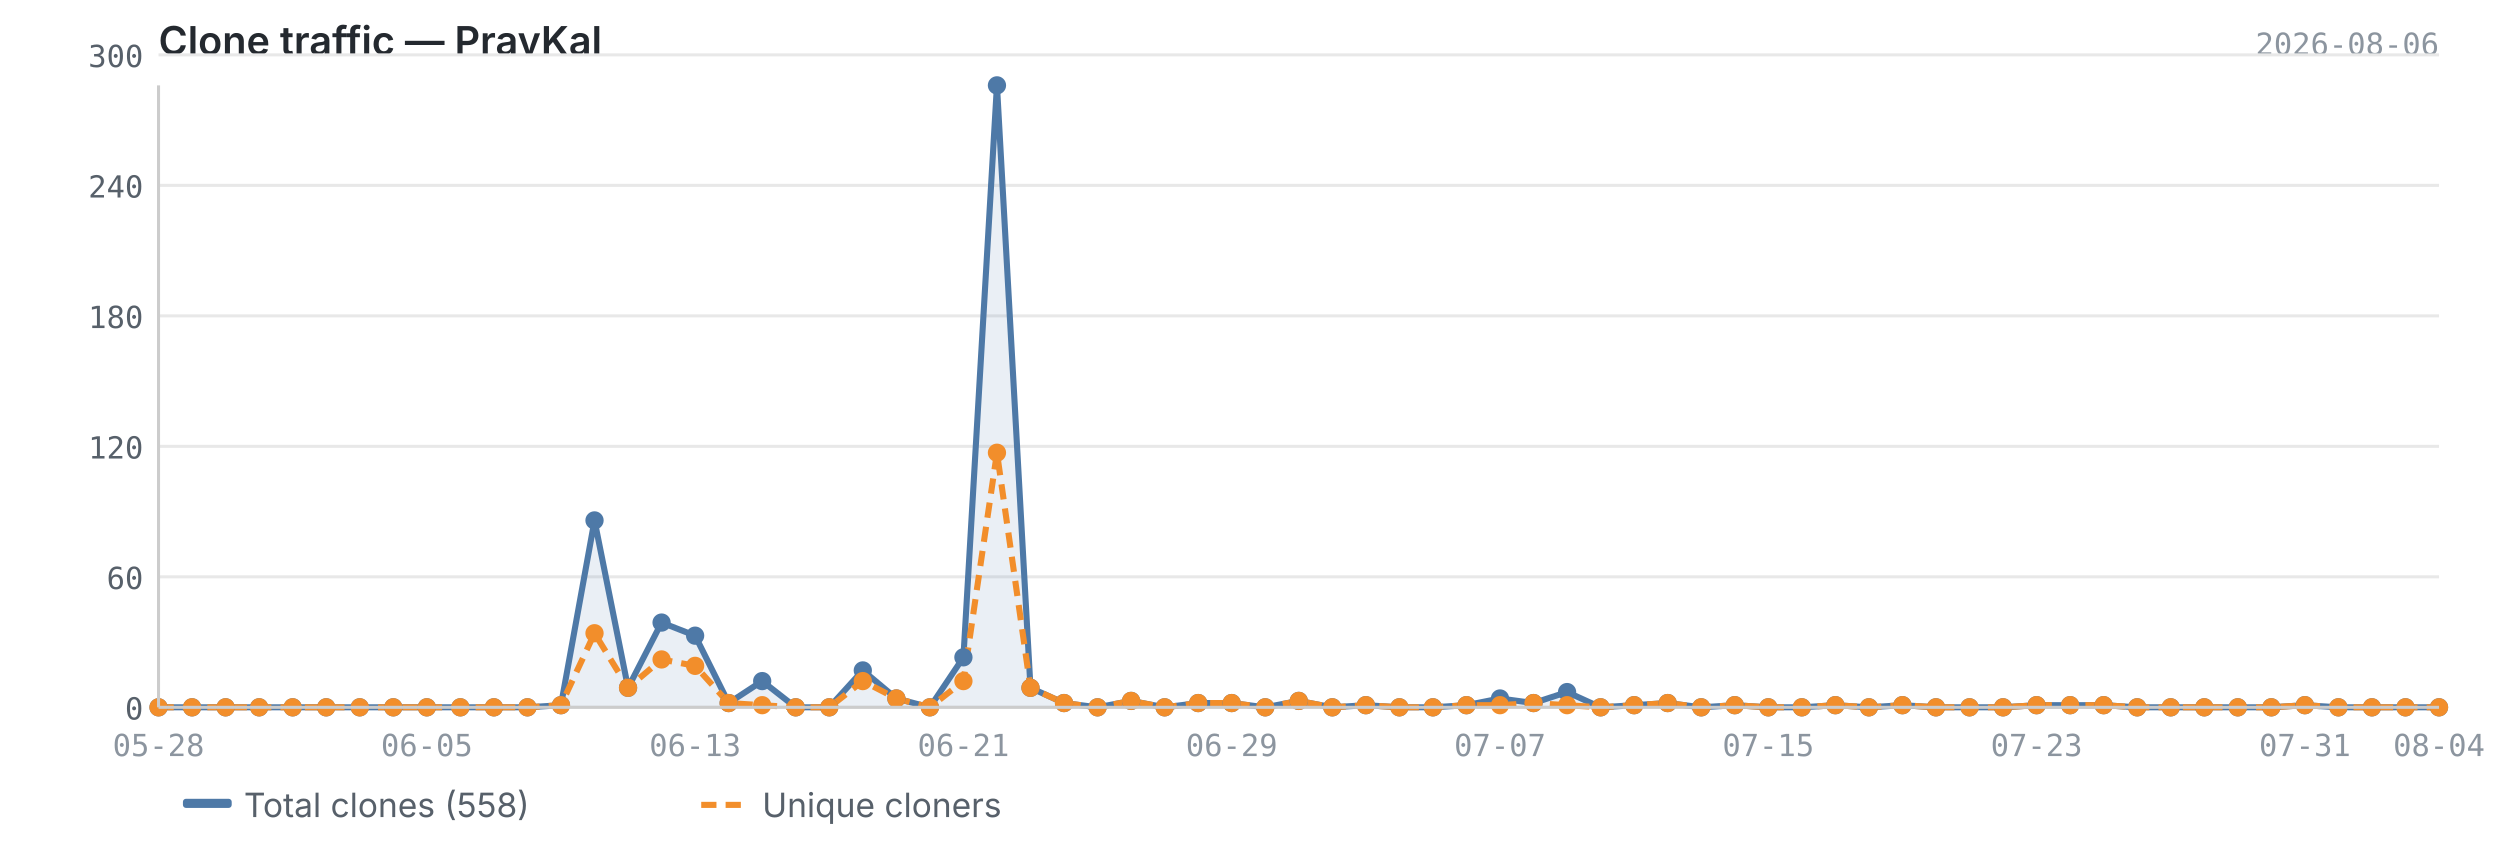
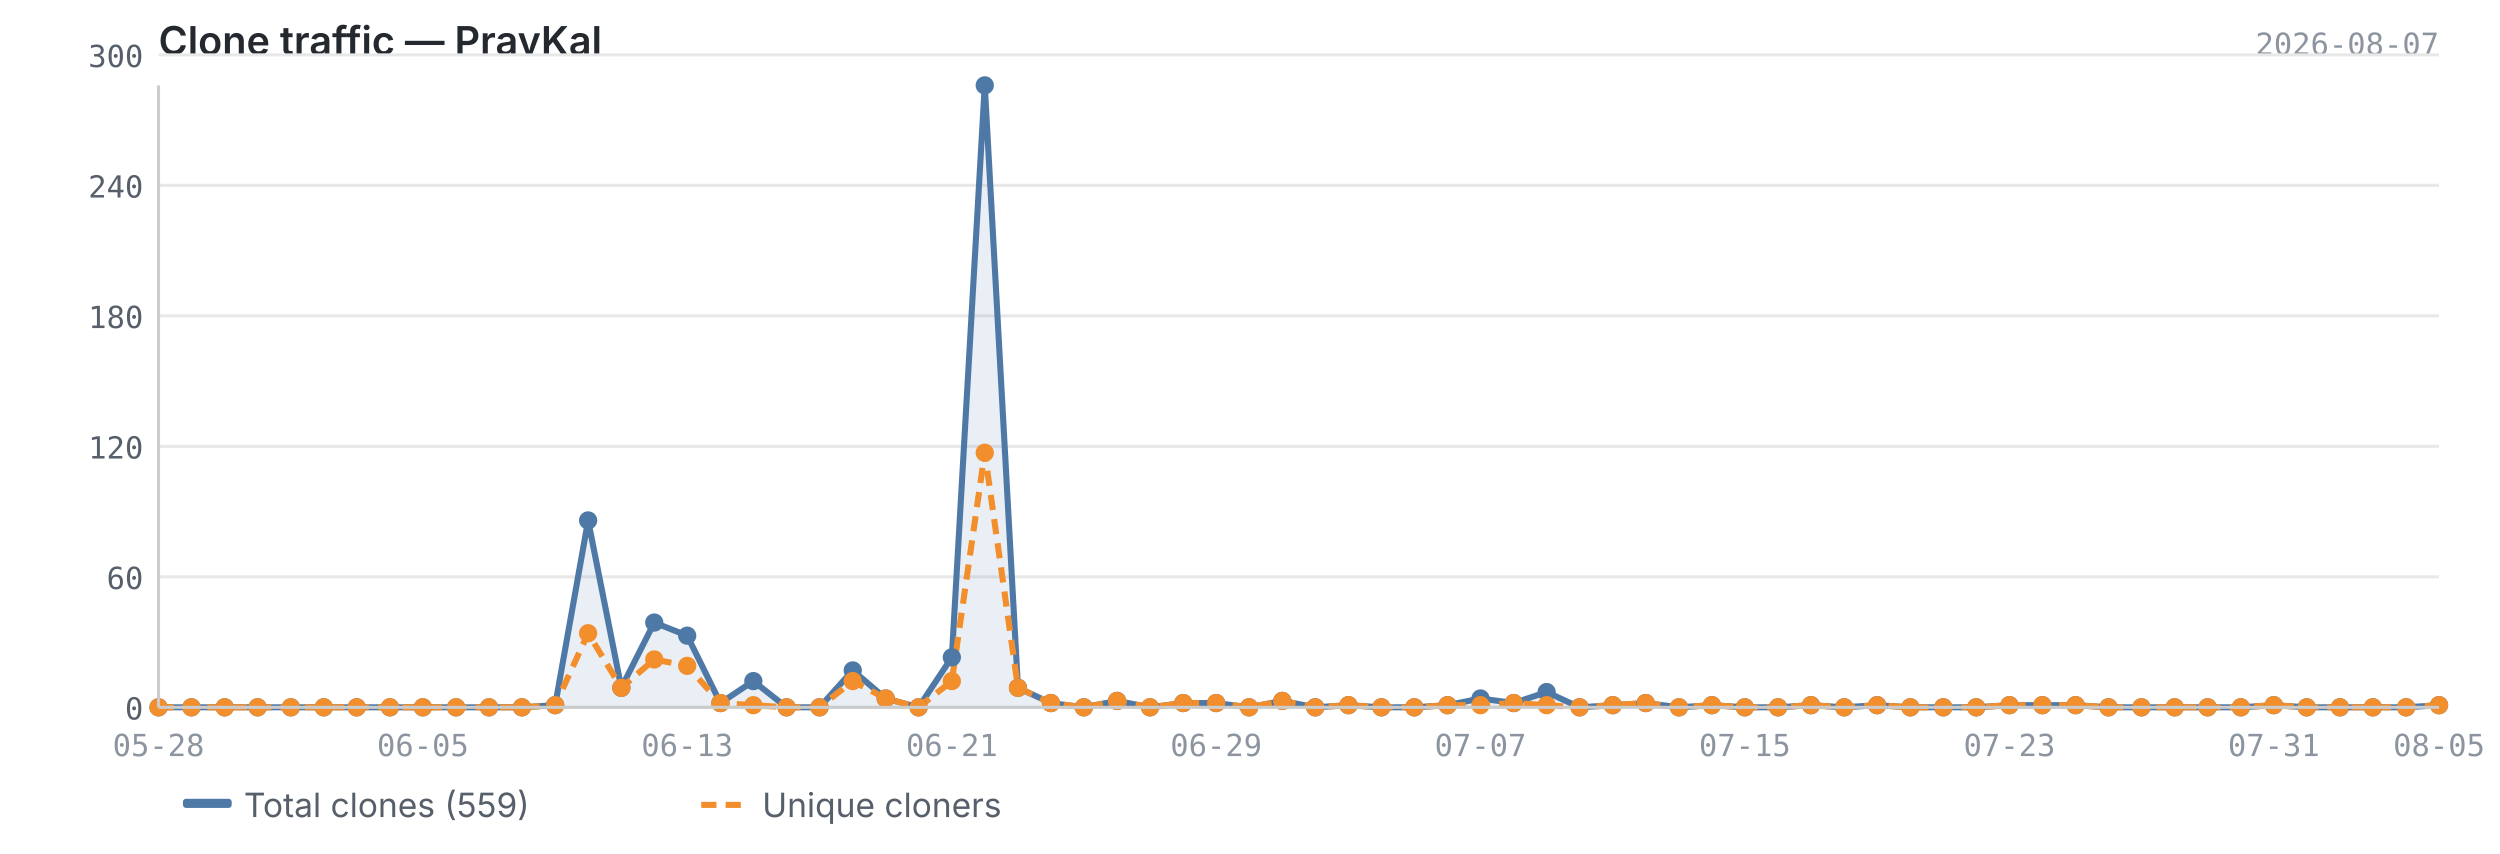
<svg xmlns="http://www.w3.org/2000/svg" viewBox="0 0 820 280" width="820" height="280">
  <text x="52" y="18" font-size="13" font-weight="600" fill="#24292f" font-family="-apple-system, BlinkMacSystemFont, 'Segoe UI', sans-serif">Clone traffic — PravKal</text>
-   <text x="800" y="18" font-size="10" fill="#8c959f" font-family="ui-monospace, SFMono-Regular, 'SF Mono', Menlo, monospace" text-anchor="end">2026-08-06</text>
+   <text x="800" y="18" font-size="10" fill="#8c959f" font-family="ui-monospace, SFMono-Regular, 'SF Mono', Menlo, monospace" text-anchor="end">2026-08-07</text>
  <line x1="52" y1="232.0" x2="800" y2="232.0" stroke="#e8e8e8" stroke-width="1" />
  <line x1="52" y1="189.2" x2="800" y2="189.2" stroke="#e8e8e8" stroke-width="1" />
  <line x1="52" y1="146.4" x2="800" y2="146.4" stroke="#e8e8e8" stroke-width="1" />
  <line x1="52" y1="103.6" x2="800" y2="103.6" stroke="#e8e8e8" stroke-width="1" />
  <line x1="52" y1="60.8" x2="800" y2="60.8" stroke="#e8e8e8" stroke-width="1" />
  <line x1="52" y1="18.0" x2="800" y2="18.0" stroke="#e8e8e8" stroke-width="1" />
-   <path d="M52.0,232.0 L52.0,232.0 L63.0,232.0 L74.0,232.0 L85.0,232.0 L96.0,232.0 L107.0,232.0 L118.0,232.0 L129.0,232.0 L140.0,232.0 L151.0,232.0 L162.0,232.0 L173.0,232.0 L184.0,231.3 L195.0,170.7 L206.0,225.6 L217.0,204.2 L228.0,208.5 L239.0,230.6 L250.0,223.4 L261.0,232.0 L272.0,232.0 L283.0,219.9 L294.0,229.1 L305.0,232.0 L316.0,215.6 L327.0,28.0 L338.0,225.6 L349.0,230.6 L360.0,232.0 L371.0,229.9 L382.0,232.0 L393.0,230.6 L404.0,230.6 L415.0,232.0 L426.0,229.9 L437.0,232.0 L448.0,231.3 L459.0,232.0 L470.0,232.0 L481.0,231.3 L492.0,229.1 L503.0,230.6 L514.0,227.0 L525.0,232.0 L536.0,231.3 L547.0,230.6 L558.0,232.0 L569.0,231.3 L580.0,232.0 L591.0,232.0 L602.0,231.3 L613.0,232.0 L624.0,231.3 L635.0,232.0 L646.0,232.0 L657.0,232.0 L668.0,231.3 L679.0,231.3 L690.0,231.3 L701.0,232.0 L712.0,232.0 L723.0,232.0 L734.0,232.0 L745.0,232.0 L756.0,231.3 L767.0,232.0 L778.0,232.0 L789.0,232.0 L800.0,232.0 L800.0,232.0 L52.0,232.0Z" fill="#4e79a7" opacity="0.12" />
-   <polyline points="52.0,232.0 63.0,232.0 74.0,232.0 85.0,232.0 96.0,232.0 107.0,232.0 118.0,232.0 129.0,232.0 140.0,232.0 151.0,232.0 162.0,232.0 173.0,232.0 184.0,231.3 195.0,170.7 206.0,225.6 217.0,204.2 228.0,208.5 239.0,230.6 250.0,223.4 261.0,232.0 272.0,232.0 283.0,219.9 294.0,229.1 305.0,232.0 316.0,215.6 327.0,28.0 338.0,225.6 349.0,230.6 360.0,232.0 371.0,229.9 382.0,232.0 393.0,230.6 404.0,230.6 415.0,232.0 426.0,229.9 437.0,232.0 448.0,231.3 459.0,232.0 470.0,232.0 481.0,231.3 492.0,229.1 503.0,230.6 514.0,227.0 525.0,232.0 536.0,231.3 547.0,230.6 558.0,232.0 569.0,231.3 580.0,232.0 591.0,232.0 602.0,231.3 613.0,232.0 624.0,231.3 635.0,232.0 646.0,232.0 657.0,232.0 668.0,231.3 679.0,231.3 690.0,231.3 701.0,232.0 712.0,232.0 723.0,232.0 734.0,232.0 745.0,232.0 756.0,231.3 767.0,232.0 778.0,232.0 789.0,232.0 800.0,232.0" fill="none" stroke="#4e79a7" stroke-width="2" stroke-linejoin="round" />
-   <polyline points="52.0,232.0 63.0,232.0 74.0,232.0 85.0,232.0 96.0,232.0 107.0,232.0 118.0,232.0 129.0,232.0 140.0,232.0 151.0,232.0 162.0,232.0 173.0,232.0 184.0,231.3 195.0,207.7 206.0,225.6 217.0,216.3 228.0,218.4 239.0,230.6 250.0,231.3 261.0,232.0 272.0,232.0 283.0,223.4 294.0,229.1 305.0,232.0 316.0,223.4 327.0,148.5 338.0,225.6 349.0,230.6 360.0,232.0 371.0,229.9 382.0,232.0 393.0,230.6 404.0,230.6 415.0,232.0 426.0,229.9 437.0,232.0 448.0,231.3 459.0,232.0 470.0,232.0 481.0,231.3 492.0,231.3 503.0,230.6 514.0,231.3 525.0,232.0 536.0,231.3 547.0,230.6 558.0,232.0 569.0,231.3 580.0,232.0 591.0,232.0 602.0,231.3 613.0,232.0 624.0,231.3 635.0,232.0 646.0,232.0 657.0,232.0 668.0,231.3 679.0,231.3 690.0,231.3 701.0,232.0 712.0,232.0 723.0,232.0 734.0,232.0 745.0,232.0 756.0,231.3 767.0,232.0 778.0,232.0 789.0,232.0 800.0,232.0" fill="none" stroke="#f28e2b" stroke-width="2" stroke-linejoin="round" stroke-dasharray="5,3" />
+   <path d="M52.0,232.0 L52.0,232.0 L62.8,232.0 L73.7,232.0 L84.5,232.0 L95.4,232.0 L106.2,232.0 L117.0,232.0 L127.9,232.0 L138.7,232.0 L149.6,232.0 L160.4,232.0 L171.2,232.0 L182.1,231.3 L192.9,170.7 L203.8,225.6 L214.6,204.2 L225.4,208.5 L236.3,230.6 L247.1,223.4 L258.0,232.0 L268.8,232.0 L279.7,219.9 L290.5,229.1 L301.3,232.0 L312.2,215.6 L323.0,28.0 L333.9,225.6 L344.7,230.6 L355.5,232.0 L366.4,229.9 L377.2,232.0 L388.1,230.6 L398.9,230.6 L409.7,232.0 L420.6,229.9 L431.4,232.0 L442.3,231.3 L453.1,232.0 L463.9,232.0 L474.8,231.3 L485.6,229.1 L496.5,230.6 L507.3,227.0 L518.1,232.0 L529.0,231.3 L539.8,230.6 L550.7,232.0 L561.5,231.3 L572.3,232.0 L583.2,232.0 L594.0,231.3 L604.9,232.0 L615.7,231.3 L626.6,232.0 L637.4,232.0 L648.2,232.0 L659.1,231.3 L669.9,231.3 L680.8,231.3 L691.6,232.0 L702.4,232.0 L713.3,232.0 L724.1,232.0 L735.0,232.0 L745.8,231.3 L756.6,232.0 L767.5,232.0 L778.3,232.0 L789.2,232.0 L800.0,231.3 L800.0,232.0 L52.0,232.0Z" fill="#4e79a7" opacity="0.12" />
+   <polyline points="52.0,232.0 62.8,232.0 73.7,232.0 84.5,232.0 95.4,232.0 106.2,232.0 117.0,232.0 127.9,232.0 138.7,232.0 149.6,232.0 160.4,232.0 171.2,232.0 182.1,231.3 192.9,170.7 203.8,225.6 214.6,204.2 225.4,208.5 236.3,230.6 247.1,223.4 258.0,232.0 268.8,232.0 279.7,219.9 290.5,229.1 301.3,232.0 312.2,215.6 323.0,28.0 333.9,225.6 344.7,230.6 355.5,232.0 366.4,229.9 377.2,232.0 388.1,230.6 398.9,230.6 409.7,232.0 420.6,229.9 431.4,232.0 442.3,231.3 453.1,232.0 463.9,232.0 474.8,231.3 485.6,229.1 496.5,230.6 507.3,227.0 518.1,232.0 529.0,231.3 539.8,230.6 550.7,232.0 561.5,231.3 572.3,232.0 583.2,232.0 594.0,231.3 604.9,232.0 615.7,231.3 626.6,232.0 637.4,232.0 648.2,232.0 659.1,231.3 669.9,231.3 680.8,231.3 691.6,232.0 702.4,232.0 713.3,232.0 724.1,232.0 735.0,232.0 745.8,231.3 756.6,232.0 767.5,232.0 778.3,232.0 789.2,232.0 800.0,231.3" fill="none" stroke="#4e79a7" stroke-width="2" stroke-linejoin="round" />
+   <polyline points="52.0,232.0 62.8,232.0 73.7,232.0 84.5,232.0 95.4,232.0 106.2,232.0 117.0,232.0 127.9,232.0 138.7,232.0 149.6,232.0 160.4,232.0 171.2,232.0 182.1,231.3 192.9,207.7 203.8,225.6 214.6,216.3 225.4,218.4 236.3,230.6 247.1,231.3 258.0,232.0 268.8,232.0 279.7,223.4 290.5,229.1 301.3,232.0 312.2,223.4 323.0,148.5 333.9,225.6 344.7,230.6 355.5,232.0 366.4,229.9 377.2,232.0 388.1,230.6 398.9,230.6 409.7,232.0 420.6,229.9 431.4,232.0 442.3,231.3 453.1,232.0 463.9,232.0 474.8,231.3 485.6,231.3 496.5,230.6 507.3,231.3 518.1,232.0 529.0,231.3 539.8,230.6 550.7,232.0 561.5,231.3 572.3,232.0 583.2,232.0 594.0,231.3 604.9,232.0 615.7,231.3 626.6,232.0 637.4,232.0 648.2,232.0 659.1,231.3 669.9,231.3 680.8,231.3 691.6,232.0 702.4,232.0 713.3,232.0 724.1,232.0 735.0,232.0 745.8,231.3 756.6,232.0 767.5,232.0 778.3,232.0 789.2,232.0 800.0,231.3" fill="none" stroke="#f28e2b" stroke-width="2" stroke-linejoin="round" stroke-dasharray="5,3" />
  <circle cx="52.0" cy="232.0" r="3" fill="#4e79a7" />
-   <circle cx="63.0" cy="232.0" r="3" fill="#4e79a7" />
-   <circle cx="74.0" cy="232.0" r="3" fill="#4e79a7" />
-   <circle cx="85.0" cy="232.0" r="3" fill="#4e79a7" />
-   <circle cx="96.0" cy="232.0" r="3" fill="#4e79a7" />
-   <circle cx="107.0" cy="232.0" r="3" fill="#4e79a7" />
-   <circle cx="118.0" cy="232.0" r="3" fill="#4e79a7" />
-   <circle cx="129.0" cy="232.0" r="3" fill="#4e79a7" />
-   <circle cx="140.0" cy="232.0" r="3" fill="#4e79a7" />
-   <circle cx="151.0" cy="232.0" r="3" fill="#4e79a7" />
-   <circle cx="162.0" cy="232.0" r="3" fill="#4e79a7" />
-   <circle cx="173.0" cy="232.0" r="3" fill="#4e79a7" />
-   <circle cx="184.0" cy="231.3" r="3" fill="#4e79a7" />
-   <circle cx="195.0" cy="170.7" r="3" fill="#4e79a7" />
-   <circle cx="206.0" cy="225.6" r="3" fill="#4e79a7" />
-   <circle cx="217.0" cy="204.2" r="3" fill="#4e79a7" />
-   <circle cx="228.0" cy="208.5" r="3" fill="#4e79a7" />
-   <circle cx="239.0" cy="230.6" r="3" fill="#4e79a7" />
-   <circle cx="250.0" cy="223.4" r="3" fill="#4e79a7" />
-   <circle cx="261.0" cy="232.0" r="3" fill="#4e79a7" />
-   <circle cx="272.0" cy="232.0" r="3" fill="#4e79a7" />
-   <circle cx="283.0" cy="219.9" r="3" fill="#4e79a7" />
-   <circle cx="294.0" cy="229.1" r="3" fill="#4e79a7" />
-   <circle cx="305.0" cy="232.0" r="3" fill="#4e79a7" />
-   <circle cx="316.0" cy="215.6" r="3" fill="#4e79a7" />
-   <circle cx="327.0" cy="28.0" r="3" fill="#4e79a7" />
-   <circle cx="338.0" cy="225.6" r="3" fill="#4e79a7" />
-   <circle cx="349.0" cy="230.6" r="3" fill="#4e79a7" />
-   <circle cx="360.0" cy="232.0" r="3" fill="#4e79a7" />
-   <circle cx="371.0" cy="229.9" r="3" fill="#4e79a7" />
-   <circle cx="382.0" cy="232.0" r="3" fill="#4e79a7" />
-   <circle cx="393.0" cy="230.6" r="3" fill="#4e79a7" />
-   <circle cx="404.0" cy="230.6" r="3" fill="#4e79a7" />
-   <circle cx="415.0" cy="232.0" r="3" fill="#4e79a7" />
-   <circle cx="426.0" cy="229.9" r="3" fill="#4e79a7" />
-   <circle cx="437.0" cy="232.0" r="3" fill="#4e79a7" />
-   <circle cx="448.0" cy="231.3" r="3" fill="#4e79a7" />
-   <circle cx="459.0" cy="232.0" r="3" fill="#4e79a7" />
-   <circle cx="470.0" cy="232.0" r="3" fill="#4e79a7" />
-   <circle cx="481.0" cy="231.3" r="3" fill="#4e79a7" />
-   <circle cx="492.0" cy="229.1" r="3" fill="#4e79a7" />
-   <circle cx="503.0" cy="230.6" r="3" fill="#4e79a7" />
-   <circle cx="514.0" cy="227.0" r="3" fill="#4e79a7" />
-   <circle cx="525.0" cy="232.0" r="3" fill="#4e79a7" />
-   <circle cx="536.0" cy="231.3" r="3" fill="#4e79a7" />
-   <circle cx="547.0" cy="230.6" r="3" fill="#4e79a7" />
-   <circle cx="558.0" cy="232.0" r="3" fill="#4e79a7" />
-   <circle cx="569.0" cy="231.3" r="3" fill="#4e79a7" />
-   <circle cx="580.0" cy="232.0" r="3" fill="#4e79a7" />
-   <circle cx="591.0" cy="232.0" r="3" fill="#4e79a7" />
-   <circle cx="602.0" cy="231.3" r="3" fill="#4e79a7" />
-   <circle cx="613.0" cy="232.0" r="3" fill="#4e79a7" />
-   <circle cx="624.0" cy="231.3" r="3" fill="#4e79a7" />
-   <circle cx="635.0" cy="232.0" r="3" fill="#4e79a7" />
-   <circle cx="646.0" cy="232.0" r="3" fill="#4e79a7" />
-   <circle cx="657.0" cy="232.0" r="3" fill="#4e79a7" />
-   <circle cx="668.0" cy="231.3" r="3" fill="#4e79a7" />
-   <circle cx="679.0" cy="231.3" r="3" fill="#4e79a7" />
-   <circle cx="690.0" cy="231.3" r="3" fill="#4e79a7" />
-   <circle cx="701.0" cy="232.0" r="3" fill="#4e79a7" />
-   <circle cx="712.0" cy="232.0" r="3" fill="#4e79a7" />
-   <circle cx="723.0" cy="232.0" r="3" fill="#4e79a7" />
-   <circle cx="734.0" cy="232.0" r="3" fill="#4e79a7" />
-   <circle cx="745.0" cy="232.0" r="3" fill="#4e79a7" />
-   <circle cx="756.0" cy="231.3" r="3" fill="#4e79a7" />
-   <circle cx="767.0" cy="232.0" r="3" fill="#4e79a7" />
-   <circle cx="778.0" cy="232.0" r="3" fill="#4e79a7" />
-   <circle cx="789.0" cy="232.0" r="3" fill="#4e79a7" />
-   <circle cx="800.0" cy="232.0" r="3" fill="#4e79a7" />
+   <circle cx="62.8" cy="232.0" r="3" fill="#4e79a7" />
+   <circle cx="73.7" cy="232.0" r="3" fill="#4e79a7" />
+   <circle cx="84.5" cy="232.0" r="3" fill="#4e79a7" />
+   <circle cx="95.4" cy="232.0" r="3" fill="#4e79a7" />
+   <circle cx="106.2" cy="232.0" r="3" fill="#4e79a7" />
+   <circle cx="117.0" cy="232.0" r="3" fill="#4e79a7" />
+   <circle cx="127.9" cy="232.0" r="3" fill="#4e79a7" />
+   <circle cx="138.7" cy="232.0" r="3" fill="#4e79a7" />
+   <circle cx="149.6" cy="232.0" r="3" fill="#4e79a7" />
+   <circle cx="160.4" cy="232.0" r="3" fill="#4e79a7" />
+   <circle cx="171.2" cy="232.0" r="3" fill="#4e79a7" />
+   <circle cx="182.1" cy="231.3" r="3" fill="#4e79a7" />
+   <circle cx="192.9" cy="170.7" r="3" fill="#4e79a7" />
+   <circle cx="203.8" cy="225.6" r="3" fill="#4e79a7" />
+   <circle cx="214.6" cy="204.2" r="3" fill="#4e79a7" />
+   <circle cx="225.4" cy="208.5" r="3" fill="#4e79a7" />
+   <circle cx="236.3" cy="230.6" r="3" fill="#4e79a7" />
+   <circle cx="247.1" cy="223.4" r="3" fill="#4e79a7" />
+   <circle cx="258.0" cy="232.0" r="3" fill="#4e79a7" />
+   <circle cx="268.8" cy="232.0" r="3" fill="#4e79a7" />
+   <circle cx="279.7" cy="219.9" r="3" fill="#4e79a7" />
+   <circle cx="290.5" cy="229.1" r="3" fill="#4e79a7" />
+   <circle cx="301.3" cy="232.0" r="3" fill="#4e79a7" />
+   <circle cx="312.2" cy="215.6" r="3" fill="#4e79a7" />
+   <circle cx="323.0" cy="28.0" r="3" fill="#4e79a7" />
+   <circle cx="333.9" cy="225.6" r="3" fill="#4e79a7" />
+   <circle cx="344.7" cy="230.6" r="3" fill="#4e79a7" />
+   <circle cx="355.5" cy="232.0" r="3" fill="#4e79a7" />
+   <circle cx="366.4" cy="229.9" r="3" fill="#4e79a7" />
+   <circle cx="377.2" cy="232.0" r="3" fill="#4e79a7" />
+   <circle cx="388.1" cy="230.6" r="3" fill="#4e79a7" />
+   <circle cx="398.9" cy="230.6" r="3" fill="#4e79a7" />
+   <circle cx="409.7" cy="232.0" r="3" fill="#4e79a7" />
+   <circle cx="420.6" cy="229.9" r="3" fill="#4e79a7" />
+   <circle cx="431.4" cy="232.0" r="3" fill="#4e79a7" />
+   <circle cx="442.3" cy="231.3" r="3" fill="#4e79a7" />
+   <circle cx="453.1" cy="232.0" r="3" fill="#4e79a7" />
+   <circle cx="463.9" cy="232.0" r="3" fill="#4e79a7" />
+   <circle cx="474.8" cy="231.3" r="3" fill="#4e79a7" />
+   <circle cx="485.6" cy="229.1" r="3" fill="#4e79a7" />
+   <circle cx="496.5" cy="230.6" r="3" fill="#4e79a7" />
+   <circle cx="507.3" cy="227.0" r="3" fill="#4e79a7" />
+   <circle cx="518.1" cy="232.0" r="3" fill="#4e79a7" />
+   <circle cx="529.0" cy="231.3" r="3" fill="#4e79a7" />
+   <circle cx="539.8" cy="230.6" r="3" fill="#4e79a7" />
+   <circle cx="550.7" cy="232.0" r="3" fill="#4e79a7" />
+   <circle cx="561.5" cy="231.3" r="3" fill="#4e79a7" />
+   <circle cx="572.3" cy="232.0" r="3" fill="#4e79a7" />
+   <circle cx="583.2" cy="232.0" r="3" fill="#4e79a7" />
+   <circle cx="594.0" cy="231.3" r="3" fill="#4e79a7" />
+   <circle cx="604.9" cy="232.0" r="3" fill="#4e79a7" />
+   <circle cx="615.7" cy="231.3" r="3" fill="#4e79a7" />
+   <circle cx="626.6" cy="232.0" r="3" fill="#4e79a7" />
+   <circle cx="637.4" cy="232.0" r="3" fill="#4e79a7" />
+   <circle cx="648.2" cy="232.0" r="3" fill="#4e79a7" />
+   <circle cx="659.1" cy="231.3" r="3" fill="#4e79a7" />
+   <circle cx="669.9" cy="231.3" r="3" fill="#4e79a7" />
+   <circle cx="680.8" cy="231.3" r="3" fill="#4e79a7" />
+   <circle cx="691.6" cy="232.0" r="3" fill="#4e79a7" />
+   <circle cx="702.4" cy="232.0" r="3" fill="#4e79a7" />
+   <circle cx="713.3" cy="232.0" r="3" fill="#4e79a7" />
+   <circle cx="724.1" cy="232.0" r="3" fill="#4e79a7" />
+   <circle cx="735.0" cy="232.0" r="3" fill="#4e79a7" />
+   <circle cx="745.8" cy="231.3" r="3" fill="#4e79a7" />
+   <circle cx="756.6" cy="232.0" r="3" fill="#4e79a7" />
+   <circle cx="767.5" cy="232.0" r="3" fill="#4e79a7" />
+   <circle cx="778.3" cy="232.0" r="3" fill="#4e79a7" />
+   <circle cx="789.2" cy="232.0" r="3" fill="#4e79a7" />
+   <circle cx="800.0" cy="231.3" r="3" fill="#4e79a7" />
  <circle cx="52.0" cy="232.0" r="3" fill="#f28e2b" />
-   <circle cx="63.0" cy="232.0" r="3" fill="#f28e2b" />
-   <circle cx="74.0" cy="232.0" r="3" fill="#f28e2b" />
-   <circle cx="85.0" cy="232.0" r="3" fill="#f28e2b" />
-   <circle cx="96.0" cy="232.0" r="3" fill="#f28e2b" />
-   <circle cx="107.0" cy="232.0" r="3" fill="#f28e2b" />
-   <circle cx="118.0" cy="232.0" r="3" fill="#f28e2b" />
-   <circle cx="129.0" cy="232.0" r="3" fill="#f28e2b" />
-   <circle cx="140.0" cy="232.0" r="3" fill="#f28e2b" />
-   <circle cx="151.0" cy="232.0" r="3" fill="#f28e2b" />
-   <circle cx="162.0" cy="232.0" r="3" fill="#f28e2b" />
-   <circle cx="173.0" cy="232.0" r="3" fill="#f28e2b" />
-   <circle cx="184.0" cy="231.3" r="3" fill="#f28e2b" />
-   <circle cx="195.0" cy="207.7" r="3" fill="#f28e2b" />
-   <circle cx="206.0" cy="225.6" r="3" fill="#f28e2b" />
-   <circle cx="217.0" cy="216.3" r="3" fill="#f28e2b" />
-   <circle cx="228.0" cy="218.4" r="3" fill="#f28e2b" />
-   <circle cx="239.0" cy="230.6" r="3" fill="#f28e2b" />
-   <circle cx="250.0" cy="231.3" r="3" fill="#f28e2b" />
-   <circle cx="261.0" cy="232.0" r="3" fill="#f28e2b" />
-   <circle cx="272.0" cy="232.0" r="3" fill="#f28e2b" />
-   <circle cx="283.0" cy="223.4" r="3" fill="#f28e2b" />
-   <circle cx="294.0" cy="229.1" r="3" fill="#f28e2b" />
-   <circle cx="305.0" cy="232.0" r="3" fill="#f28e2b" />
-   <circle cx="316.0" cy="223.4" r="3" fill="#f28e2b" />
-   <circle cx="327.0" cy="148.5" r="3" fill="#f28e2b" />
-   <circle cx="338.0" cy="225.6" r="3" fill="#f28e2b" />
-   <circle cx="349.0" cy="230.6" r="3" fill="#f28e2b" />
-   <circle cx="360.0" cy="232.0" r="3" fill="#f28e2b" />
-   <circle cx="371.0" cy="229.9" r="3" fill="#f28e2b" />
-   <circle cx="382.0" cy="232.0" r="3" fill="#f28e2b" />
-   <circle cx="393.0" cy="230.6" r="3" fill="#f28e2b" />
-   <circle cx="404.0" cy="230.6" r="3" fill="#f28e2b" />
-   <circle cx="415.0" cy="232.0" r="3" fill="#f28e2b" />
-   <circle cx="426.0" cy="229.9" r="3" fill="#f28e2b" />
-   <circle cx="437.0" cy="232.0" r="3" fill="#f28e2b" />
-   <circle cx="448.0" cy="231.3" r="3" fill="#f28e2b" />
-   <circle cx="459.0" cy="232.0" r="3" fill="#f28e2b" />
-   <circle cx="470.0" cy="232.0" r="3" fill="#f28e2b" />
-   <circle cx="481.0" cy="231.3" r="3" fill="#f28e2b" />
-   <circle cx="492.0" cy="231.3" r="3" fill="#f28e2b" />
-   <circle cx="503.0" cy="230.6" r="3" fill="#f28e2b" />
-   <circle cx="514.0" cy="231.3" r="3" fill="#f28e2b" />
-   <circle cx="525.0" cy="232.0" r="3" fill="#f28e2b" />
-   <circle cx="536.0" cy="231.3" r="3" fill="#f28e2b" />
-   <circle cx="547.0" cy="230.6" r="3" fill="#f28e2b" />
-   <circle cx="558.0" cy="232.0" r="3" fill="#f28e2b" />
-   <circle cx="569.0" cy="231.3" r="3" fill="#f28e2b" />
-   <circle cx="580.0" cy="232.0" r="3" fill="#f28e2b" />
-   <circle cx="591.0" cy="232.0" r="3" fill="#f28e2b" />
-   <circle cx="602.0" cy="231.3" r="3" fill="#f28e2b" />
-   <circle cx="613.0" cy="232.0" r="3" fill="#f28e2b" />
-   <circle cx="624.0" cy="231.3" r="3" fill="#f28e2b" />
-   <circle cx="635.0" cy="232.0" r="3" fill="#f28e2b" />
-   <circle cx="646.0" cy="232.0" r="3" fill="#f28e2b" />
-   <circle cx="657.0" cy="232.0" r="3" fill="#f28e2b" />
-   <circle cx="668.0" cy="231.3" r="3" fill="#f28e2b" />
-   <circle cx="679.0" cy="231.3" r="3" fill="#f28e2b" />
-   <circle cx="690.0" cy="231.3" r="3" fill="#f28e2b" />
-   <circle cx="701.0" cy="232.0" r="3" fill="#f28e2b" />
-   <circle cx="712.0" cy="232.0" r="3" fill="#f28e2b" />
-   <circle cx="723.0" cy="232.0" r="3" fill="#f28e2b" />
-   <circle cx="734.0" cy="232.0" r="3" fill="#f28e2b" />
-   <circle cx="745.0" cy="232.0" r="3" fill="#f28e2b" />
-   <circle cx="756.0" cy="231.3" r="3" fill="#f28e2b" />
-   <circle cx="767.0" cy="232.0" r="3" fill="#f28e2b" />
-   <circle cx="778.0" cy="232.0" r="3" fill="#f28e2b" />
-   <circle cx="789.0" cy="232.0" r="3" fill="#f28e2b" />
-   <circle cx="800.0" cy="232.0" r="3" fill="#f28e2b" />
+   <circle cx="62.8" cy="232.0" r="3" fill="#f28e2b" />
+   <circle cx="73.7" cy="232.0" r="3" fill="#f28e2b" />
+   <circle cx="84.5" cy="232.0" r="3" fill="#f28e2b" />
+   <circle cx="95.4" cy="232.0" r="3" fill="#f28e2b" />
+   <circle cx="106.2" cy="232.0" r="3" fill="#f28e2b" />
+   <circle cx="117.0" cy="232.0" r="3" fill="#f28e2b" />
+   <circle cx="127.9" cy="232.0" r="3" fill="#f28e2b" />
+   <circle cx="138.7" cy="232.0" r="3" fill="#f28e2b" />
+   <circle cx="149.6" cy="232.0" r="3" fill="#f28e2b" />
+   <circle cx="160.4" cy="232.0" r="3" fill="#f28e2b" />
+   <circle cx="171.2" cy="232.0" r="3" fill="#f28e2b" />
+   <circle cx="182.1" cy="231.3" r="3" fill="#f28e2b" />
+   <circle cx="192.9" cy="207.7" r="3" fill="#f28e2b" />
+   <circle cx="203.8" cy="225.6" r="3" fill="#f28e2b" />
+   <circle cx="214.6" cy="216.3" r="3" fill="#f28e2b" />
+   <circle cx="225.4" cy="218.4" r="3" fill="#f28e2b" />
+   <circle cx="236.3" cy="230.6" r="3" fill="#f28e2b" />
+   <circle cx="247.1" cy="231.3" r="3" fill="#f28e2b" />
+   <circle cx="258.0" cy="232.0" r="3" fill="#f28e2b" />
+   <circle cx="268.8" cy="232.0" r="3" fill="#f28e2b" />
+   <circle cx="279.7" cy="223.4" r="3" fill="#f28e2b" />
+   <circle cx="290.5" cy="229.1" r="3" fill="#f28e2b" />
+   <circle cx="301.3" cy="232.0" r="3" fill="#f28e2b" />
+   <circle cx="312.2" cy="223.4" r="3" fill="#f28e2b" />
+   <circle cx="323.0" cy="148.5" r="3" fill="#f28e2b" />
+   <circle cx="333.9" cy="225.6" r="3" fill="#f28e2b" />
+   <circle cx="344.7" cy="230.6" r="3" fill="#f28e2b" />
+   <circle cx="355.5" cy="232.0" r="3" fill="#f28e2b" />
+   <circle cx="366.4" cy="229.9" r="3" fill="#f28e2b" />
+   <circle cx="377.2" cy="232.0" r="3" fill="#f28e2b" />
+   <circle cx="388.1" cy="230.6" r="3" fill="#f28e2b" />
+   <circle cx="398.9" cy="230.6" r="3" fill="#f28e2b" />
+   <circle cx="409.7" cy="232.0" r="3" fill="#f28e2b" />
+   <circle cx="420.6" cy="229.9" r="3" fill="#f28e2b" />
+   <circle cx="431.4" cy="232.0" r="3" fill="#f28e2b" />
+   <circle cx="442.3" cy="231.3" r="3" fill="#f28e2b" />
+   <circle cx="453.1" cy="232.0" r="3" fill="#f28e2b" />
+   <circle cx="463.9" cy="232.0" r="3" fill="#f28e2b" />
+   <circle cx="474.8" cy="231.3" r="3" fill="#f28e2b" />
+   <circle cx="485.6" cy="231.3" r="3" fill="#f28e2b" />
+   <circle cx="496.5" cy="230.6" r="3" fill="#f28e2b" />
+   <circle cx="507.3" cy="231.3" r="3" fill="#f28e2b" />
+   <circle cx="518.1" cy="232.0" r="3" fill="#f28e2b" />
+   <circle cx="529.0" cy="231.3" r="3" fill="#f28e2b" />
+   <circle cx="539.8" cy="230.6" r="3" fill="#f28e2b" />
+   <circle cx="550.7" cy="232.0" r="3" fill="#f28e2b" />
+   <circle cx="561.5" cy="231.3" r="3" fill="#f28e2b" />
+   <circle cx="572.3" cy="232.0" r="3" fill="#f28e2b" />
+   <circle cx="583.2" cy="232.0" r="3" fill="#f28e2b" />
+   <circle cx="594.0" cy="231.3" r="3" fill="#f28e2b" />
+   <circle cx="604.9" cy="232.0" r="3" fill="#f28e2b" />
+   <circle cx="615.7" cy="231.3" r="3" fill="#f28e2b" />
+   <circle cx="626.6" cy="232.0" r="3" fill="#f28e2b" />
+   <circle cx="637.4" cy="232.0" r="3" fill="#f28e2b" />
+   <circle cx="648.2" cy="232.0" r="3" fill="#f28e2b" />
+   <circle cx="659.1" cy="231.3" r="3" fill="#f28e2b" />
+   <circle cx="669.9" cy="231.3" r="3" fill="#f28e2b" />
+   <circle cx="680.8" cy="231.3" r="3" fill="#f28e2b" />
+   <circle cx="691.6" cy="232.0" r="3" fill="#f28e2b" />
+   <circle cx="702.4" cy="232.0" r="3" fill="#f28e2b" />
+   <circle cx="713.3" cy="232.0" r="3" fill="#f28e2b" />
+   <circle cx="724.1" cy="232.0" r="3" fill="#f28e2b" />
+   <circle cx="735.0" cy="232.0" r="3" fill="#f28e2b" />
+   <circle cx="745.8" cy="231.3" r="3" fill="#f28e2b" />
+   <circle cx="756.6" cy="232.0" r="3" fill="#f28e2b" />
+   <circle cx="767.5" cy="232.0" r="3" fill="#f28e2b" />
+   <circle cx="778.3" cy="232.0" r="3" fill="#f28e2b" />
+   <circle cx="789.2" cy="232.0" r="3" fill="#f28e2b" />
+   <circle cx="800.0" cy="231.3" r="3" fill="#f28e2b" />
  <line x1="52" y1="28" x2="52" y2="232" stroke="#cccccc" stroke-width="1" />
  <line x1="52" y1="232" x2="800" y2="232" stroke="#cccccc" stroke-width="1" />
  <text x="47" y="236.0" text-anchor="end" font-size="10" fill="#57606a" font-family="ui-monospace, SFMono-Regular, 'SF Mono', Menlo, monospace">0</text>
  <text x="47" y="193.2" text-anchor="end" font-size="10" fill="#57606a" font-family="ui-monospace, SFMono-Regular, 'SF Mono', Menlo, monospace">60</text>
  <text x="47" y="150.4" text-anchor="end" font-size="10" fill="#57606a" font-family="ui-monospace, SFMono-Regular, 'SF Mono', Menlo, monospace">120</text>
  <text x="47" y="107.6" text-anchor="end" font-size="10" fill="#57606a" font-family="ui-monospace, SFMono-Regular, 'SF Mono', Menlo, monospace">180</text>
  <text x="47" y="64.8" text-anchor="end" font-size="10" fill="#57606a" font-family="ui-monospace, SFMono-Regular, 'SF Mono', Menlo, monospace">240</text>
  <text x="47" y="22.0" text-anchor="end" font-size="10" fill="#57606a" font-family="ui-monospace, SFMono-Regular, 'SF Mono', Menlo, monospace">300</text>
  <text x="52.0" y="248" text-anchor="middle" font-size="10" fill="#8c959f" font-family="ui-monospace, SFMono-Regular, 'SF Mono', Menlo, monospace">05-28</text>
-   <text x="404.0" y="248" text-anchor="middle" font-size="10" fill="#8c959f" font-family="ui-monospace, SFMono-Regular, 'SF Mono', Menlo, monospace">06-29</text>
-   <text x="756.0" y="248" text-anchor="middle" font-size="10" fill="#8c959f" font-family="ui-monospace, SFMono-Regular, 'SF Mono', Menlo, monospace">07-31</text>
-   <text x="800.0" y="248" text-anchor="middle" font-size="10" fill="#8c959f" font-family="ui-monospace, SFMono-Regular, 'SF Mono', Menlo, monospace">08-04</text>
-   <text x="140.0" y="248" text-anchor="middle" font-size="10" fill="#8c959f" font-family="ui-monospace, SFMono-Regular, 'SF Mono', Menlo, monospace">06-05</text>
-   <text x="492.0" y="248" text-anchor="middle" font-size="10" fill="#8c959f" font-family="ui-monospace, SFMono-Regular, 'SF Mono', Menlo, monospace">07-07</text>
-   <text x="228.0" y="248" text-anchor="middle" font-size="10" fill="#8c959f" font-family="ui-monospace, SFMono-Regular, 'SF Mono', Menlo, monospace">06-13</text>
-   <text x="580.0" y="248" text-anchor="middle" font-size="10" fill="#8c959f" font-family="ui-monospace, SFMono-Regular, 'SF Mono', Menlo, monospace">07-15</text>
-   <text x="316.0" y="248" text-anchor="middle" font-size="10" fill="#8c959f" font-family="ui-monospace, SFMono-Regular, 'SF Mono', Menlo, monospace">06-21</text>
-   <text x="668.0" y="248" text-anchor="middle" font-size="10" fill="#8c959f" font-family="ui-monospace, SFMono-Regular, 'SF Mono', Menlo, monospace">07-23</text>
+   <text x="398.9" y="248" text-anchor="middle" font-size="10" fill="#8c959f" font-family="ui-monospace, SFMono-Regular, 'SF Mono', Menlo, monospace">06-29</text>
+   <text x="745.8" y="248" text-anchor="middle" font-size="10" fill="#8c959f" font-family="ui-monospace, SFMono-Regular, 'SF Mono', Menlo, monospace">07-31</text>
+   <text x="800.0" y="248" text-anchor="middle" font-size="10" fill="#8c959f" font-family="ui-monospace, SFMono-Regular, 'SF Mono', Menlo, monospace">08-05</text>
+   <text x="138.7" y="248" text-anchor="middle" font-size="10" fill="#8c959f" font-family="ui-monospace, SFMono-Regular, 'SF Mono', Menlo, monospace">06-05</text>
+   <text x="485.6" y="248" text-anchor="middle" font-size="10" fill="#8c959f" font-family="ui-monospace, SFMono-Regular, 'SF Mono', Menlo, monospace">07-07</text>
+   <text x="225.4" y="248" text-anchor="middle" font-size="10" fill="#8c959f" font-family="ui-monospace, SFMono-Regular, 'SF Mono', Menlo, monospace">06-13</text>
+   <text x="572.3" y="248" text-anchor="middle" font-size="10" fill="#8c959f" font-family="ui-monospace, SFMono-Regular, 'SF Mono', Menlo, monospace">07-15</text>
+   <text x="312.2" y="248" text-anchor="middle" font-size="10" fill="#8c959f" font-family="ui-monospace, SFMono-Regular, 'SF Mono', Menlo, monospace">06-21</text>
+   <text x="659.1" y="248" text-anchor="middle" font-size="10" fill="#8c959f" font-family="ui-monospace, SFMono-Regular, 'SF Mono', Menlo, monospace">07-23</text>
  <rect x="60" y="262" width="16" height="3" fill="#4e79a7" rx="1" />
-   <text x="80" y="268" font-size="11" fill="#57606a" font-family="-apple-system, BlinkMacSystemFont, 'Segoe UI', sans-serif">Total clones (558)</text>
+   <text x="80" y="268" font-size="11" fill="#57606a" font-family="-apple-system, BlinkMacSystemFont, 'Segoe UI', sans-serif">Total clones (559)</text>
  <line x1="230" y1="264" x2="246" y2="264" stroke="#f28e2b" stroke-width="2" stroke-dasharray="5,3" />
  <text x="250" y="268" font-size="11" fill="#57606a" font-family="-apple-system, BlinkMacSystemFont, 'Segoe UI', sans-serif">Unique cloners</text>
</svg>
